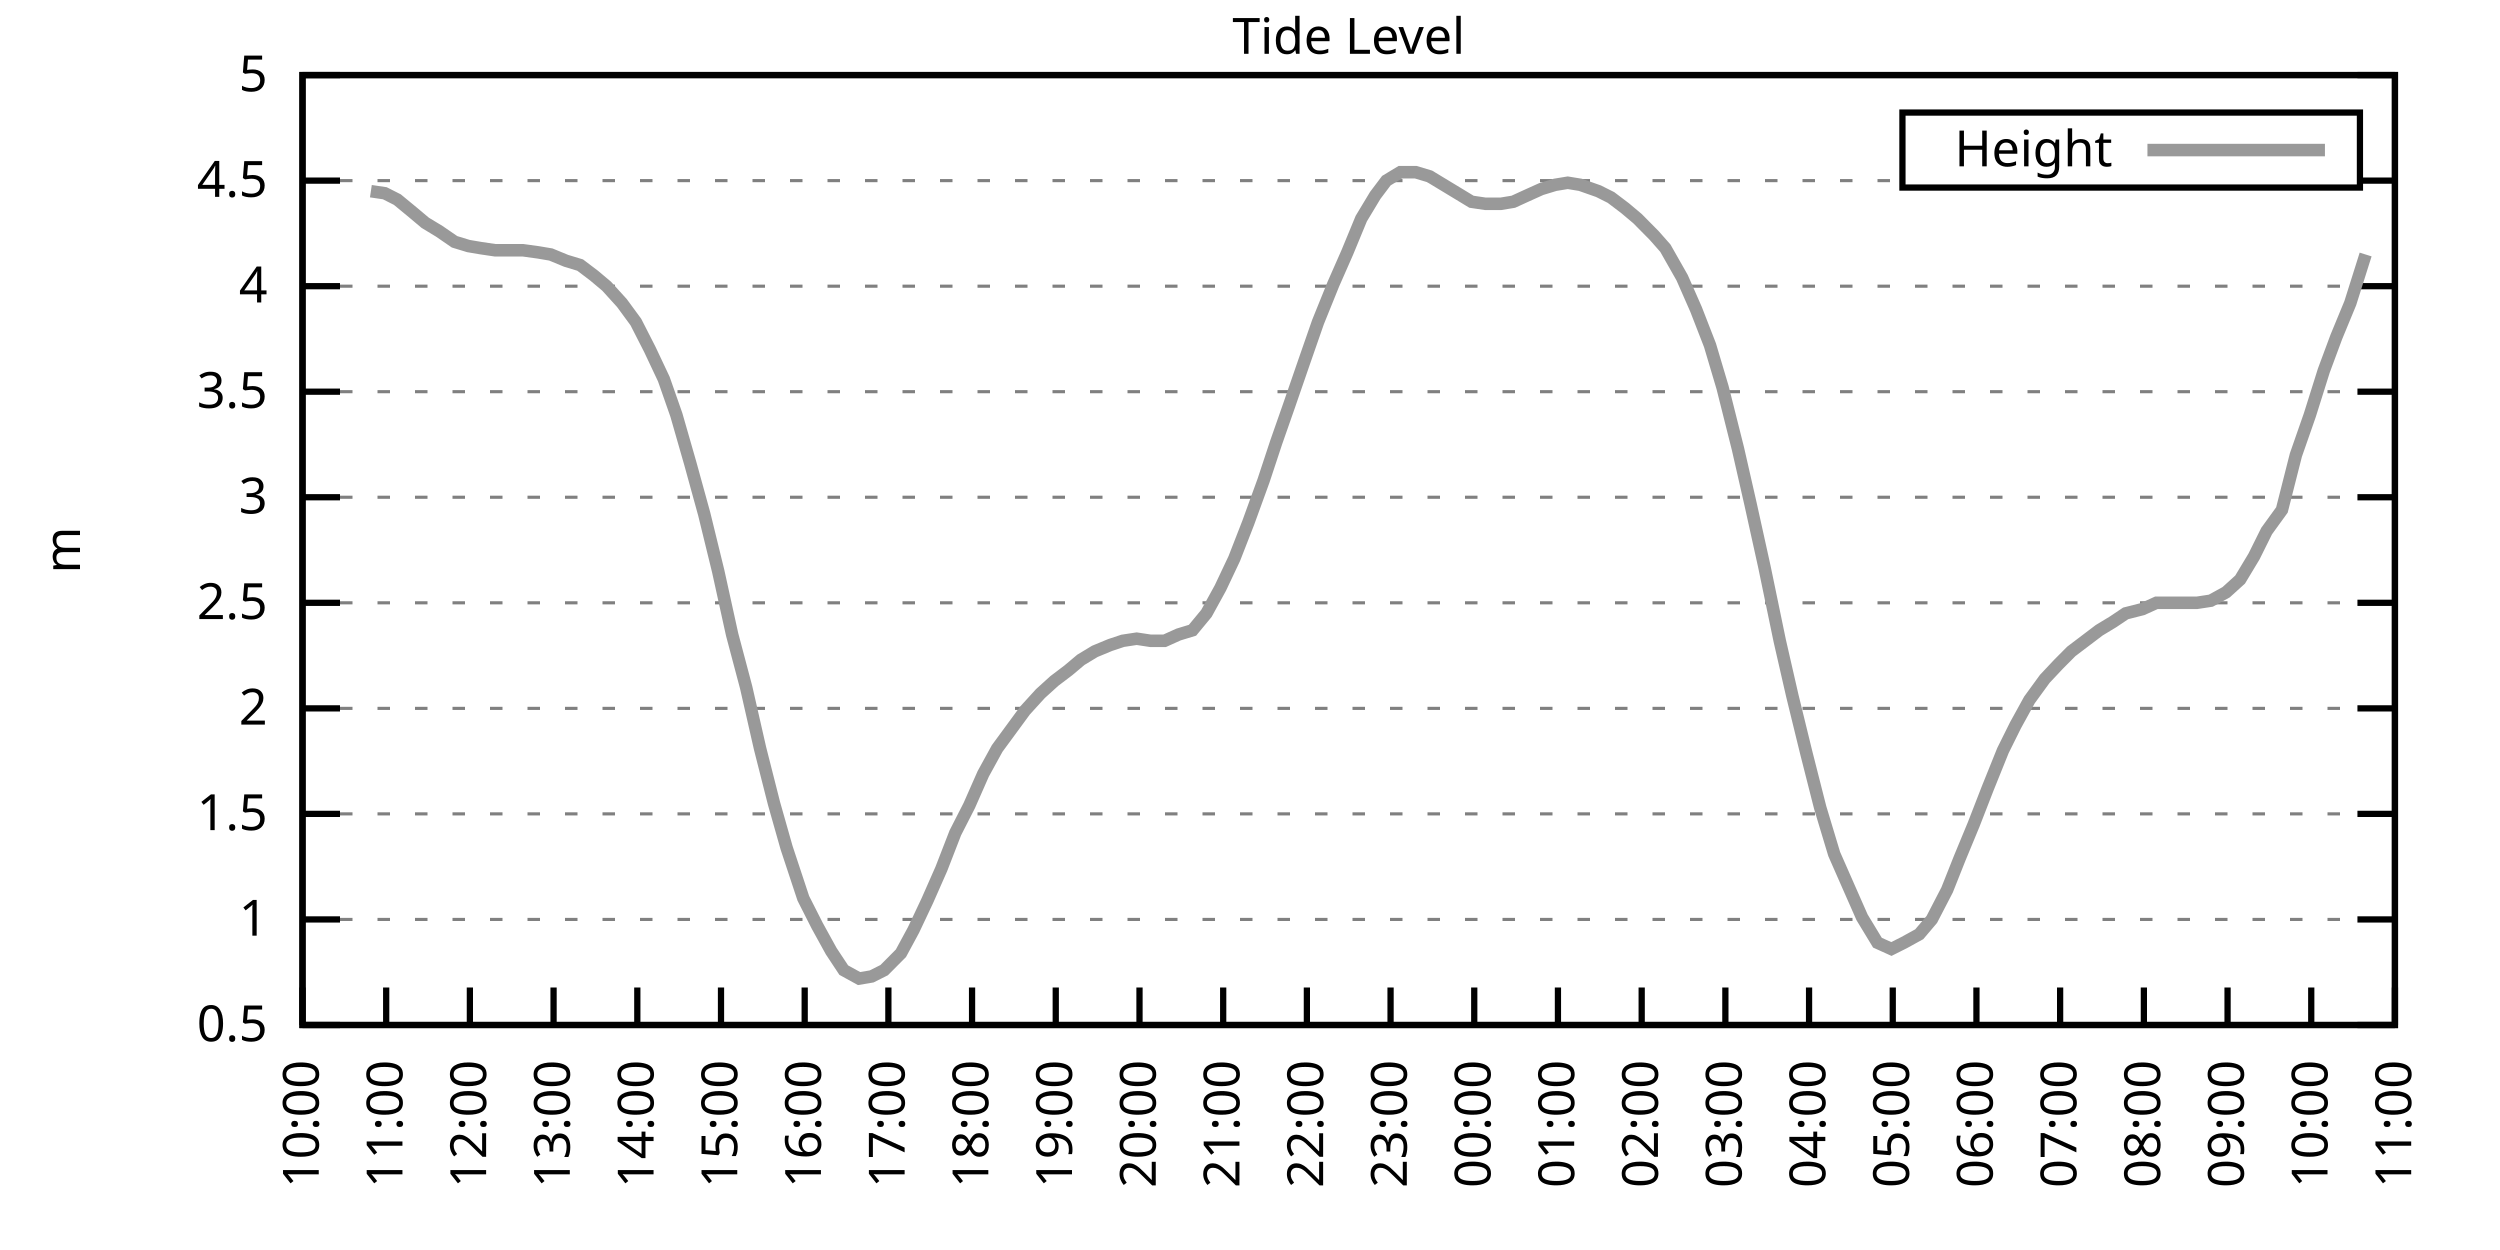
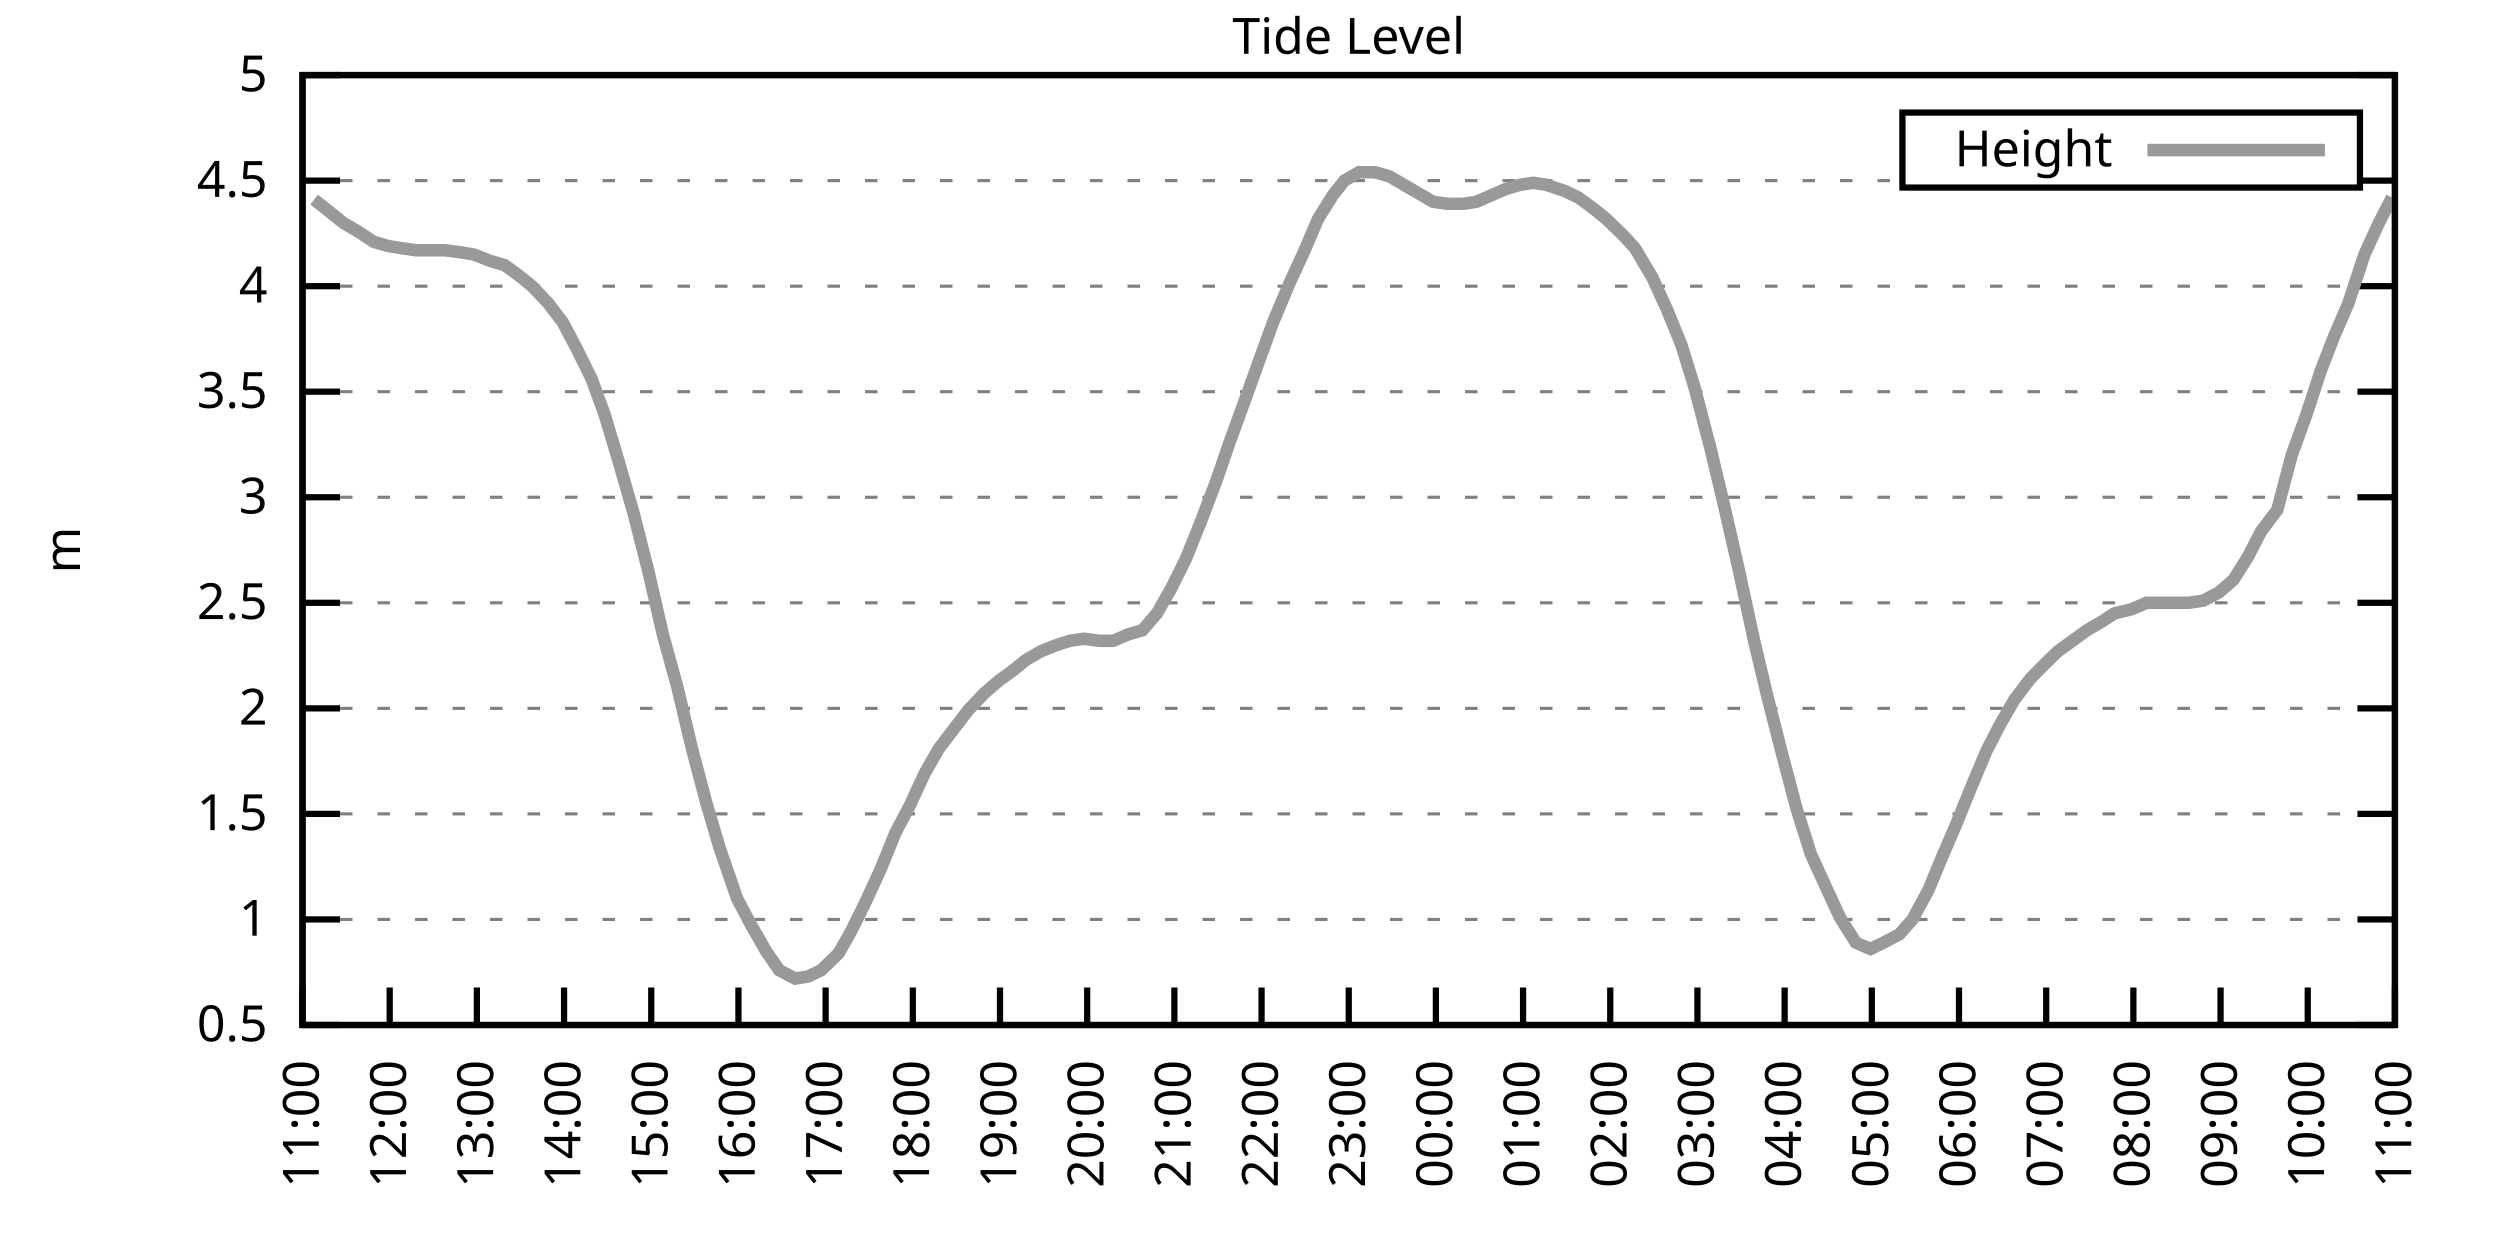
<svg xmlns="http://www.w3.org/2000/svg" xmlns:xlink="http://www.w3.org/1999/xlink" width="400" height="200" viewBox="0 0 400 200">
  <g id="gnuplot_canvas">
    <rect x="0" y="0" width="400" height="200" fill="none" />
    <defs>
      <circle id="gpDot" r="0.5" stroke-width="0.5" stroke="currentColor" />
      <path id="gpPt0" stroke-width="0.333" stroke="currentColor" d="M-1,0 h2 M0,-1 v2" />
      <path id="gpPt1" stroke-width="0.333" stroke="currentColor" d="M-1,-1 L1,1 M1,-1 L-1,1" />
      <path id="gpPt2" stroke-width="0.333" stroke="currentColor" d="M-1,0 L1,0 M0,-1 L0,1 M-1,-1 L1,1 M-1,1 L1,-1" />
      <rect id="gpPt3" stroke-width="0.333" stroke="currentColor" x="-1" y="-1" width="2" height="2" />
      <rect id="gpPt4" stroke-width="0.333" stroke="currentColor" fill="currentColor" x="-1" y="-1" width="2" height="2" />
      <circle id="gpPt5" stroke-width="0.333" stroke="currentColor" cx="0" cy="0" r="1" />
      <use xlink:href="#gpPt5" id="gpPt6" fill="currentColor" stroke="none" />
      <path id="gpPt7" stroke-width="0.333" stroke="currentColor" d="M0,-1.33 L-1.33,0.67 L1.33,0.67 z" />
      <use xlink:href="#gpPt7" id="gpPt8" fill="currentColor" stroke="none" />
      <use xlink:href="#gpPt7" id="gpPt9" stroke="currentColor" transform="rotate(180)" />
      <use xlink:href="#gpPt9" id="gpPt10" fill="currentColor" stroke="none" />
      <use xlink:href="#gpPt3" id="gpPt11" stroke="currentColor" transform="rotate(45)" />
      <use xlink:href="#gpPt11" id="gpPt12" fill="currentColor" stroke="none" />
      <path id="gpPt13" stroke-width="0.333" stroke="currentColor" d="M0,1.330 L1.265,0.411 L0.782,-1.067 L-0.782,-1.076 L-1.265,0.411 z" />
      <use xlink:href="#gpPt13" id="gpPt14" fill="currentColor" stroke="none" />
      <filter id="textbox" filterUnits="objectBoundingBox" x="0" y="0" height="1" width="1">
        <feFlood flood-color="white" flood-opacity="1" result="bgnd" />
        <feComposite in="SourceGraphic" in2="bgnd" operator="atop" />
      </filter>
      <filter id="greybox" filterUnits="objectBoundingBox" x="0" y="0" height="1" width="1">
        <feFlood flood-color="lightgrey" flood-opacity="1" result="grey" />
        <feComposite in="SourceGraphic" in2="grey" operator="atop" />
      </filter>
    </defs>
    <g fill="none" color="white" stroke="currentColor" stroke-width="1.00" stroke-linecap="butt" stroke-linejoin="miter">
</g>
    <g fill="none" color="black" stroke="currentColor" stroke-width="1.00" stroke-linecap="butt" stroke-linejoin="miter">
      <g stroke="none" shape-rendering="crispEdges">
        <polygon fill="rgb(255, 255, 255)" points="48.40,164.00 383.18,164.00 383.18,12.02 48.40,12.02 " />
      </g>
    </g>
    <g fill="none" color="black" stroke="currentColor" stroke-width="1.00" stroke-linecap="butt" stroke-linejoin="miter">
</g>
    <g fill="none" color="black" stroke="black" stroke-width="0.50" stroke-linecap="butt" stroke-linejoin="miter">
</g>
    <g fill="none" color="gray" stroke="currentColor" stroke-width="0.50" stroke-linecap="butt" stroke-linejoin="miter">
      <path stroke="gray" stroke-dasharray="2,4" class="gridline" d="M48.40,164.00 L383.19,164.00  " />
    </g>
    <g fill="none" color="gray" stroke="gray" stroke-width="1.00" stroke-linecap="butt" stroke-linejoin="miter">
</g>
    <g fill="none" color="black" stroke="currentColor" stroke-width="1.00" stroke-linecap="butt" stroke-linejoin="miter">
      <path stroke="black" d="M48.40,164.00 L54.40,164.00 M383.19,164.00 L377.19,164.00  " />
      <g transform="translate(42.80,166.60)" stroke="none" fill="black" font-family="Sans" font-size="8.00" text-anchor="end">
        <text>
          <tspan font-family="Sans"> 0.5</tspan>
        </text>
      </g>
    </g>
    <g fill="none" color="black" stroke="currentColor" stroke-width="1.00" stroke-linecap="butt" stroke-linejoin="miter">
</g>
    <g fill="none" color="black" stroke="black" stroke-width="0.50" stroke-linecap="butt" stroke-linejoin="miter">
</g>
    <g fill="none" color="gray" stroke="currentColor" stroke-width="0.50" stroke-linecap="butt" stroke-linejoin="miter">
      <path stroke="gray" stroke-dasharray="2,4" class="gridline" d="M48.40,147.11 L383.19,147.11  " />
    </g>
    <g fill="none" color="gray" stroke="gray" stroke-width="1.00" stroke-linecap="butt" stroke-linejoin="miter">
</g>
    <g fill="none" color="black" stroke="currentColor" stroke-width="1.00" stroke-linecap="butt" stroke-linejoin="miter">
      <path stroke="black" d="M48.40,147.11 L54.40,147.11 M383.19,147.11 L377.19,147.11  " />
      <g transform="translate(42.80,149.71)" stroke="none" fill="black" font-family="Sans" font-size="8.00" text-anchor="end">
        <text>
          <tspan font-family="Sans"> 1</tspan>
        </text>
      </g>
    </g>
    <g fill="none" color="black" stroke="currentColor" stroke-width="1.00" stroke-linecap="butt" stroke-linejoin="miter">
</g>
    <g fill="none" color="black" stroke="black" stroke-width="0.50" stroke-linecap="butt" stroke-linejoin="miter">
</g>
    <g fill="none" color="gray" stroke="currentColor" stroke-width="0.50" stroke-linecap="butt" stroke-linejoin="miter">
      <path stroke="gray" stroke-dasharray="2,4" class="gridline" d="M48.40,130.22 L383.19,130.22  " />
    </g>
    <g fill="none" color="gray" stroke="gray" stroke-width="1.00" stroke-linecap="butt" stroke-linejoin="miter">
</g>
    <g fill="none" color="black" stroke="currentColor" stroke-width="1.00" stroke-linecap="butt" stroke-linejoin="miter">
      <path stroke="black" d="M48.40,130.22 L54.40,130.22 M383.19,130.22 L377.19,130.22  " />
      <g transform="translate(42.80,132.82)" stroke="none" fill="black" font-family="Sans" font-size="8.00" text-anchor="end">
        <text>
          <tspan font-family="Sans"> 1.5</tspan>
        </text>
      </g>
    </g>
    <g fill="none" color="black" stroke="currentColor" stroke-width="1.00" stroke-linecap="butt" stroke-linejoin="miter">
</g>
    <g fill="none" color="black" stroke="black" stroke-width="0.50" stroke-linecap="butt" stroke-linejoin="miter">
</g>
    <g fill="none" color="gray" stroke="currentColor" stroke-width="0.50" stroke-linecap="butt" stroke-linejoin="miter">
      <path stroke="gray" stroke-dasharray="2,4" class="gridline" d="M48.40,113.34 L383.19,113.34  " />
    </g>
    <g fill="none" color="gray" stroke="gray" stroke-width="1.00" stroke-linecap="butt" stroke-linejoin="miter">
</g>
    <g fill="none" color="black" stroke="currentColor" stroke-width="1.00" stroke-linecap="butt" stroke-linejoin="miter">
      <path stroke="black" d="M48.40,113.34 L54.40,113.34 M383.19,113.34 L377.19,113.34  " />
      <g transform="translate(42.80,115.94)" stroke="none" fill="black" font-family="Sans" font-size="8.00" text-anchor="end">
        <text>
          <tspan font-family="Sans"> 2</tspan>
        </text>
      </g>
    </g>
    <g fill="none" color="black" stroke="currentColor" stroke-width="1.00" stroke-linecap="butt" stroke-linejoin="miter">
</g>
    <g fill="none" color="black" stroke="black" stroke-width="0.50" stroke-linecap="butt" stroke-linejoin="miter">
</g>
    <g fill="none" color="gray" stroke="currentColor" stroke-width="0.50" stroke-linecap="butt" stroke-linejoin="miter">
      <path stroke="gray" stroke-dasharray="2,4" class="gridline" d="M48.40,96.45 L383.19,96.45  " />
    </g>
    <g fill="none" color="gray" stroke="gray" stroke-width="1.00" stroke-linecap="butt" stroke-linejoin="miter">
</g>
    <g fill="none" color="black" stroke="currentColor" stroke-width="1.00" stroke-linecap="butt" stroke-linejoin="miter">
      <path stroke="black" d="M48.40,96.45 L54.40,96.45 M383.19,96.45 L377.19,96.45  " />
      <g transform="translate(42.80,99.05)" stroke="none" fill="black" font-family="Sans" font-size="8.00" text-anchor="end">
        <text>
          <tspan font-family="Sans"> 2.5</tspan>
        </text>
      </g>
    </g>
    <g fill="none" color="black" stroke="currentColor" stroke-width="1.00" stroke-linecap="butt" stroke-linejoin="miter">
</g>
    <g fill="none" color="black" stroke="black" stroke-width="0.50" stroke-linecap="butt" stroke-linejoin="miter">
</g>
    <g fill="none" color="gray" stroke="currentColor" stroke-width="0.50" stroke-linecap="butt" stroke-linejoin="miter">
      <path stroke="gray" stroke-dasharray="2,4" class="gridline" d="M48.40,79.56 L383.19,79.56  " />
    </g>
    <g fill="none" color="gray" stroke="gray" stroke-width="1.00" stroke-linecap="butt" stroke-linejoin="miter">
</g>
    <g fill="none" color="black" stroke="currentColor" stroke-width="1.00" stroke-linecap="butt" stroke-linejoin="miter">
      <path stroke="black" d="M48.40,79.56 L54.40,79.56 M383.19,79.56 L377.19,79.56  " />
      <g transform="translate(42.80,82.16)" stroke="none" fill="black" font-family="Sans" font-size="8.00" text-anchor="end">
        <text>
          <tspan font-family="Sans"> 3</tspan>
        </text>
      </g>
    </g>
    <g fill="none" color="black" stroke="currentColor" stroke-width="1.00" stroke-linecap="butt" stroke-linejoin="miter">
</g>
    <g fill="none" color="black" stroke="black" stroke-width="0.50" stroke-linecap="butt" stroke-linejoin="miter">
</g>
    <g fill="none" color="gray" stroke="currentColor" stroke-width="0.50" stroke-linecap="butt" stroke-linejoin="miter">
      <path stroke="gray" stroke-dasharray="2,4" class="gridline" d="M48.40,62.67 L383.19,62.67  " />
    </g>
    <g fill="none" color="gray" stroke="gray" stroke-width="1.00" stroke-linecap="butt" stroke-linejoin="miter">
</g>
    <g fill="none" color="black" stroke="currentColor" stroke-width="1.00" stroke-linecap="butt" stroke-linejoin="miter">
      <path stroke="black" d="M48.40,62.67 L54.40,62.67 M383.19,62.67 L377.19,62.67  " />
      <g transform="translate(42.80,65.27)" stroke="none" fill="black" font-family="Sans" font-size="8.00" text-anchor="end">
        <text>
          <tspan font-family="Sans"> 3.5</tspan>
        </text>
      </g>
    </g>
    <g fill="none" color="black" stroke="currentColor" stroke-width="1.00" stroke-linecap="butt" stroke-linejoin="miter">
</g>
    <g fill="none" color="black" stroke="black" stroke-width="0.50" stroke-linecap="butt" stroke-linejoin="miter">
</g>
    <g fill="none" color="gray" stroke="currentColor" stroke-width="0.50" stroke-linecap="butt" stroke-linejoin="miter">
      <path stroke="gray" stroke-dasharray="2,4" class="gridline" d="M48.40,45.79 L383.19,45.79  " />
    </g>
    <g fill="none" color="gray" stroke="gray" stroke-width="1.00" stroke-linecap="butt" stroke-linejoin="miter">
</g>
    <g fill="none" color="black" stroke="currentColor" stroke-width="1.00" stroke-linecap="butt" stroke-linejoin="miter">
      <path stroke="black" d="M48.40,45.79 L54.40,45.79 M383.19,45.79 L377.19,45.79  " />
      <g transform="translate(42.80,48.39)" stroke="none" fill="black" font-family="Sans" font-size="8.00" text-anchor="end">
        <text>
          <tspan font-family="Sans"> 4</tspan>
        </text>
      </g>
    </g>
    <g fill="none" color="black" stroke="currentColor" stroke-width="1.00" stroke-linecap="butt" stroke-linejoin="miter">
</g>
    <g fill="none" color="black" stroke="black" stroke-width="0.50" stroke-linecap="butt" stroke-linejoin="miter">
</g>
    <g fill="none" color="gray" stroke="currentColor" stroke-width="0.50" stroke-linecap="butt" stroke-linejoin="miter">
      <path stroke="gray" stroke-dasharray="2,4" class="gridline" d="M48.40,28.90 L304.39,28.90 M377.59,28.90 L383.19,28.90  " />
    </g>
    <g fill="none" color="gray" stroke="gray" stroke-width="1.00" stroke-linecap="butt" stroke-linejoin="miter">
</g>
    <g fill="none" color="black" stroke="currentColor" stroke-width="1.00" stroke-linecap="butt" stroke-linejoin="miter">
      <path stroke="black" d="M48.40,28.90 L54.40,28.90 M383.19,28.90 L377.19,28.90  " />
      <g transform="translate(42.80,31.50)" stroke="none" fill="black" font-family="Sans" font-size="8.00" text-anchor="end">
        <text>
          <tspan font-family="Sans"> 4.5</tspan>
        </text>
      </g>
    </g>
    <g fill="none" color="black" stroke="currentColor" stroke-width="1.00" stroke-linecap="butt" stroke-linejoin="miter">
</g>
    <g fill="none" color="black" stroke="black" stroke-width="0.50" stroke-linecap="butt" stroke-linejoin="miter">
</g>
    <g fill="none" color="gray" stroke="currentColor" stroke-width="0.50" stroke-linecap="butt" stroke-linejoin="miter">
      <path stroke="gray" stroke-dasharray="2,4" class="gridline" d="M48.40,12.01 L383.19,12.01  " />
    </g>
    <g fill="none" color="gray" stroke="gray" stroke-width="1.00" stroke-linecap="butt" stroke-linejoin="miter">
</g>
    <g fill="none" color="black" stroke="currentColor" stroke-width="1.00" stroke-linecap="butt" stroke-linejoin="miter">
      <path stroke="black" d="M48.40,12.01 L54.40,12.01 M383.19,12.01 L377.19,12.01  " />
      <g transform="translate(42.80,14.61)" stroke="none" fill="black" font-family="Sans" font-size="8.00" text-anchor="end">
        <text>
          <tspan font-family="Sans"> 5</tspan>
        </text>
      </g>
    </g>
    <g fill="none" color="black" stroke="currentColor" stroke-width="1.00" stroke-linecap="butt" stroke-linejoin="miter">
      <path stroke="black" d="M48.40,164.00 L48.40,158.00  " />
      <g transform="translate(51.00,169.60) rotate(270.00)" stroke="none" fill="black" font-family="Sans" font-size="8.00" text-anchor="end">
        <text>
-           <tspan font-family="Sans">10:00</tspan>
-         </text>
-       </g>
-     </g>
-     <g fill="none" color="black" stroke="currentColor" stroke-width="1.00" stroke-linecap="butt" stroke-linejoin="miter">
-       <path stroke="black" d="M61.79,164.00 L61.79,158.00  " />
-       <g transform="translate(64.39,169.60) rotate(270.00)" stroke="none" fill="black" font-family="Sans" font-size="8.00" text-anchor="end">
-         <text>
          <tspan font-family="Sans">11:00</tspan>
        </text>
      </g>
    </g>
    <g fill="none" color="black" stroke="currentColor" stroke-width="1.00" stroke-linecap="butt" stroke-linejoin="miter">
-       <path stroke="black" d="M75.18,164.00 L75.18,158.00  " />
-       <g transform="translate(77.78,169.60) rotate(270.00)" stroke="none" fill="black" font-family="Sans" font-size="8.00" text-anchor="end">
+       <path stroke="black" d="M62.35,164.00 L62.35,158.00  " />
+       <g transform="translate(64.95,169.60) rotate(270.00)" stroke="none" fill="black" font-family="Sans" font-size="8.00" text-anchor="end">
        <text>
          <tspan font-family="Sans">12:00</tspan>
        </text>
      </g>
    </g>
    <g fill="none" color="black" stroke="currentColor" stroke-width="1.00" stroke-linecap="butt" stroke-linejoin="miter">
-       <path stroke="black" d="M88.57,164.00 L88.57,158.00  " />
-       <g transform="translate(91.17,169.60) rotate(270.00)" stroke="none" fill="black" font-family="Sans" font-size="8.00" text-anchor="end">
+       <path stroke="black" d="M76.30,164.00 L76.30,158.00  " />
+       <g transform="translate(78.90,169.60) rotate(270.00)" stroke="none" fill="black" font-family="Sans" font-size="8.00" text-anchor="end">
        <text>
          <tspan font-family="Sans">13:00</tspan>
        </text>
      </g>
    </g>
    <g fill="none" color="black" stroke="currentColor" stroke-width="1.00" stroke-linecap="butt" stroke-linejoin="miter">
-       <path stroke="black" d="M101.97,164.00 L101.97,158.00  " />
-       <g transform="translate(104.57,169.60) rotate(270.00)" stroke="none" fill="black" font-family="Sans" font-size="8.00" text-anchor="end">
+       <path stroke="black" d="M90.25,164.00 L90.25,158.00  " />
+       <g transform="translate(92.85,169.60) rotate(270.00)" stroke="none" fill="black" font-family="Sans" font-size="8.00" text-anchor="end">
        <text>
          <tspan font-family="Sans">14:00</tspan>
        </text>
      </g>
    </g>
    <g fill="none" color="black" stroke="currentColor" stroke-width="1.00" stroke-linecap="butt" stroke-linejoin="miter">
-       <path stroke="black" d="M115.36,164.00 L115.36,158.00  " />
-       <g transform="translate(117.96,169.60) rotate(270.00)" stroke="none" fill="black" font-family="Sans" font-size="8.00" text-anchor="end">
+       <path stroke="black" d="M104.20,164.00 L104.20,158.00  " />
+       <g transform="translate(106.80,169.60) rotate(270.00)" stroke="none" fill="black" font-family="Sans" font-size="8.00" text-anchor="end">
        <text>
          <tspan font-family="Sans">15:00</tspan>
        </text>
      </g>
    </g>
    <g fill="none" color="black" stroke="currentColor" stroke-width="1.00" stroke-linecap="butt" stroke-linejoin="miter">
-       <path stroke="black" d="M128.75,164.00 L128.75,158.00  " />
-       <g transform="translate(131.35,169.60) rotate(270.00)" stroke="none" fill="black" font-family="Sans" font-size="8.00" text-anchor="end">
+       <path stroke="black" d="M118.15,164.00 L118.15,158.00  " />
+       <g transform="translate(120.75,169.60) rotate(270.00)" stroke="none" fill="black" font-family="Sans" font-size="8.00" text-anchor="end">
        <text>
          <tspan font-family="Sans">16:00</tspan>
        </text>
      </g>
    </g>
    <g fill="none" color="black" stroke="currentColor" stroke-width="1.00" stroke-linecap="butt" stroke-linejoin="miter">
-       <path stroke="black" d="M142.14,164.00 L142.14,158.00  " />
-       <g transform="translate(144.74,169.60) rotate(270.00)" stroke="none" fill="black" font-family="Sans" font-size="8.00" text-anchor="end">
+       <path stroke="black" d="M132.10,164.00 L132.10,158.00  " />
+       <g transform="translate(134.70,169.60) rotate(270.00)" stroke="none" fill="black" font-family="Sans" font-size="8.00" text-anchor="end">
        <text>
          <tspan font-family="Sans">17:00</tspan>
        </text>
      </g>
    </g>
    <g fill="none" color="black" stroke="currentColor" stroke-width="1.00" stroke-linecap="butt" stroke-linejoin="miter">
-       <path stroke="black" d="M155.53,164.00 L155.53,158.00  " />
-       <g transform="translate(158.13,169.60) rotate(270.00)" stroke="none" fill="black" font-family="Sans" font-size="8.00" text-anchor="end">
+       <path stroke="black" d="M146.05,164.00 L146.05,158.00  " />
+       <g transform="translate(148.65,169.60) rotate(270.00)" stroke="none" fill="black" font-family="Sans" font-size="8.00" text-anchor="end">
        <text>
          <tspan font-family="Sans">18:00</tspan>
        </text>
      </g>
    </g>
    <g fill="none" color="black" stroke="currentColor" stroke-width="1.00" stroke-linecap="butt" stroke-linejoin="miter">
-       <path stroke="black" d="M168.92,164.00 L168.92,158.00  " />
-       <g transform="translate(171.52,169.60) rotate(270.00)" stroke="none" fill="black" font-family="Sans" font-size="8.00" text-anchor="end">
+       <path stroke="black" d="M160.00,164.00 L160.00,158.00  " />
+       <g transform="translate(162.60,169.60) rotate(270.00)" stroke="none" fill="black" font-family="Sans" font-size="8.00" text-anchor="end">
        <text>
          <tspan font-family="Sans">19:00</tspan>
        </text>
      </g>
    </g>
    <g fill="none" color="black" stroke="currentColor" stroke-width="1.00" stroke-linecap="butt" stroke-linejoin="miter">
-       <path stroke="black" d="M182.32,164.00 L182.32,158.00  " />
-       <g transform="translate(184.92,169.60) rotate(270.00)" stroke="none" fill="black" font-family="Sans" font-size="8.00" text-anchor="end">
+       <path stroke="black" d="M173.95,164.00 L173.95,158.00  " />
+       <g transform="translate(176.55,169.60) rotate(270.00)" stroke="none" fill="black" font-family="Sans" font-size="8.00" text-anchor="end">
        <text>
          <tspan font-family="Sans">20:00</tspan>
        </text>
      </g>
    </g>
    <g fill="none" color="black" stroke="currentColor" stroke-width="1.00" stroke-linecap="butt" stroke-linejoin="miter">
-       <path stroke="black" d="M195.71,164.00 L195.71,158.00  " />
-       <g transform="translate(198.31,169.60) rotate(270.00)" stroke="none" fill="black" font-family="Sans" font-size="8.00" text-anchor="end">
+       <path stroke="black" d="M187.90,164.00 L187.90,158.00  " />
+       <g transform="translate(190.50,169.60) rotate(270.00)" stroke="none" fill="black" font-family="Sans" font-size="8.00" text-anchor="end">
        <text>
          <tspan font-family="Sans">21:00</tspan>
        </text>
      </g>
    </g>
    <g fill="none" color="black" stroke="currentColor" stroke-width="1.00" stroke-linecap="butt" stroke-linejoin="miter">
-       <path stroke="black" d="M209.10,164.00 L209.10,158.00  " />
-       <g transform="translate(211.70,169.60) rotate(270.00)" stroke="none" fill="black" font-family="Sans" font-size="8.00" text-anchor="end">
+       <path stroke="black" d="M201.85,164.00 L201.85,158.00  " />
+       <g transform="translate(204.45,169.60) rotate(270.00)" stroke="none" fill="black" font-family="Sans" font-size="8.00" text-anchor="end">
        <text>
          <tspan font-family="Sans">22:00</tspan>
        </text>
      </g>
    </g>
    <g fill="none" color="black" stroke="currentColor" stroke-width="1.00" stroke-linecap="butt" stroke-linejoin="miter">
-       <path stroke="black" d="M222.49,164.00 L222.49,158.00  " />
-       <g transform="translate(225.09,169.60) rotate(270.00)" stroke="none" fill="black" font-family="Sans" font-size="8.00" text-anchor="end">
+       <path stroke="black" d="M215.80,164.00 L215.80,158.00  " />
+       <g transform="translate(218.40,169.60) rotate(270.00)" stroke="none" fill="black" font-family="Sans" font-size="8.00" text-anchor="end">
        <text>
          <tspan font-family="Sans">23:00</tspan>
        </text>
      </g>
    </g>
    <g fill="none" color="black" stroke="currentColor" stroke-width="1.00" stroke-linecap="butt" stroke-linejoin="miter">
-       <path stroke="black" d="M235.88,164.00 L235.88,158.00  " />
-       <g transform="translate(238.48,169.60) rotate(270.00)" stroke="none" fill="black" font-family="Sans" font-size="8.00" text-anchor="end">
+       <path stroke="black" d="M229.74,164.00 L229.74,158.00  " />
+       <g transform="translate(232.34,169.60) rotate(270.00)" stroke="none" fill="black" font-family="Sans" font-size="8.00" text-anchor="end">
        <text>
          <tspan font-family="Sans">00:00</tspan>
        </text>
      </g>
    </g>
    <g fill="none" color="black" stroke="currentColor" stroke-width="1.00" stroke-linecap="butt" stroke-linejoin="miter">
-       <path stroke="black" d="M249.27,164.00 L249.27,158.00  " />
-       <g transform="translate(251.87,169.60) rotate(270.00)" stroke="none" fill="black" font-family="Sans" font-size="8.00" text-anchor="end">
+       <path stroke="black" d="M243.69,164.00 L243.69,158.00  " />
+       <g transform="translate(246.29,169.60) rotate(270.00)" stroke="none" fill="black" font-family="Sans" font-size="8.00" text-anchor="end">
        <text>
          <tspan font-family="Sans">01:00</tspan>
        </text>
      </g>
    </g>
    <g fill="none" color="black" stroke="currentColor" stroke-width="1.00" stroke-linecap="butt" stroke-linejoin="miter">
-       <path stroke="black" d="M262.67,164.00 L262.67,158.00  " />
-       <g transform="translate(265.27,169.60) rotate(270.00)" stroke="none" fill="black" font-family="Sans" font-size="8.00" text-anchor="end">
+       <path stroke="black" d="M257.64,164.00 L257.64,158.00  " />
+       <g transform="translate(260.24,169.60) rotate(270.00)" stroke="none" fill="black" font-family="Sans" font-size="8.00" text-anchor="end">
        <text>
          <tspan font-family="Sans">02:00</tspan>
        </text>
      </g>
    </g>
    <g fill="none" color="black" stroke="currentColor" stroke-width="1.00" stroke-linecap="butt" stroke-linejoin="miter">
-       <path stroke="black" d="M276.06,164.00 L276.06,158.00  " />
-       <g transform="translate(278.66,169.60) rotate(270.00)" stroke="none" fill="black" font-family="Sans" font-size="8.00" text-anchor="end">
+       <path stroke="black" d="M271.59,164.00 L271.59,158.00  " />
+       <g transform="translate(274.19,169.60) rotate(270.00)" stroke="none" fill="black" font-family="Sans" font-size="8.00" text-anchor="end">
        <text>
          <tspan font-family="Sans">03:00</tspan>
        </text>
      </g>
    </g>
    <g fill="none" color="black" stroke="currentColor" stroke-width="1.00" stroke-linecap="butt" stroke-linejoin="miter">
-       <path stroke="black" d="M289.45,164.00 L289.45,158.00  " />
-       <g transform="translate(292.05,169.60) rotate(270.00)" stroke="none" fill="black" font-family="Sans" font-size="8.00" text-anchor="end">
+       <path stroke="black" d="M285.54,164.00 L285.54,158.00  " />
+       <g transform="translate(288.14,169.60) rotate(270.00)" stroke="none" fill="black" font-family="Sans" font-size="8.00" text-anchor="end">
        <text>
          <tspan font-family="Sans">04:00</tspan>
        </text>
      </g>
    </g>
    <g fill="none" color="black" stroke="currentColor" stroke-width="1.00" stroke-linecap="butt" stroke-linejoin="miter">
-       <path stroke="black" d="M302.84,164.00 L302.84,158.00  " />
-       <g transform="translate(305.44,169.60) rotate(270.00)" stroke="none" fill="black" font-family="Sans" font-size="8.00" text-anchor="end">
+       <path stroke="black" d="M299.49,164.00 L299.49,158.00  " />
+       <g transform="translate(302.09,169.60) rotate(270.00)" stroke="none" fill="black" font-family="Sans" font-size="8.00" text-anchor="end">
        <text>
          <tspan font-family="Sans">05:00</tspan>
        </text>
      </g>
    </g>
    <g fill="none" color="black" stroke="currentColor" stroke-width="1.00" stroke-linecap="butt" stroke-linejoin="miter">
-       <path stroke="black" d="M316.23,164.00 L316.23,158.00  " />
-       <g transform="translate(318.83,169.60) rotate(270.00)" stroke="none" fill="black" font-family="Sans" font-size="8.00" text-anchor="end">
+       <path stroke="black" d="M313.44,164.00 L313.44,158.00  " />
+       <g transform="translate(316.04,169.60) rotate(270.00)" stroke="none" fill="black" font-family="Sans" font-size="8.00" text-anchor="end">
        <text>
          <tspan font-family="Sans">06:00</tspan>
        </text>
      </g>
    </g>
    <g fill="none" color="black" stroke="currentColor" stroke-width="1.00" stroke-linecap="butt" stroke-linejoin="miter">
-       <path stroke="black" d="M329.62,164.00 L329.62,158.00  " />
-       <g transform="translate(332.22,169.60) rotate(270.00)" stroke="none" fill="black" font-family="Sans" font-size="8.00" text-anchor="end">
+       <path stroke="black" d="M327.39,164.00 L327.39,158.00  " />
+       <g transform="translate(329.99,169.60) rotate(270.00)" stroke="none" fill="black" font-family="Sans" font-size="8.00" text-anchor="end">
        <text>
          <tspan font-family="Sans">07:00</tspan>
        </text>
      </g>
    </g>
    <g fill="none" color="black" stroke="currentColor" stroke-width="1.00" stroke-linecap="butt" stroke-linejoin="miter">
-       <path stroke="black" d="M343.02,164.00 L343.02,158.00  " />
-       <g transform="translate(345.62,169.60) rotate(270.00)" stroke="none" fill="black" font-family="Sans" font-size="8.00" text-anchor="end">
+       <path stroke="black" d="M341.34,164.00 L341.34,158.00  " />
+       <g transform="translate(343.94,169.60) rotate(270.00)" stroke="none" fill="black" font-family="Sans" font-size="8.00" text-anchor="end">
        <text>
          <tspan font-family="Sans">08:00</tspan>
        </text>
      </g>
    </g>
    <g fill="none" color="black" stroke="currentColor" stroke-width="1.00" stroke-linecap="butt" stroke-linejoin="miter">
-       <path stroke="black" d="M356.41,164.00 L356.41,158.00  " />
-       <g transform="translate(359.01,169.60) rotate(270.00)" stroke="none" fill="black" font-family="Sans" font-size="8.00" text-anchor="end">
+       <path stroke="black" d="M355.29,164.00 L355.29,158.00  " />
+       <g transform="translate(357.89,169.60) rotate(270.00)" stroke="none" fill="black" font-family="Sans" font-size="8.00" text-anchor="end">
        <text>
          <tspan font-family="Sans">09:00</tspan>
        </text>
      </g>
    </g>
    <g fill="none" color="black" stroke="currentColor" stroke-width="1.00" stroke-linecap="butt" stroke-linejoin="miter">
-       <path stroke="black" d="M369.80,164.00 L369.80,158.00  " />
-       <g transform="translate(372.40,169.60) rotate(270.00)" stroke="none" fill="black" font-family="Sans" font-size="8.00" text-anchor="end">
+       <path stroke="black" d="M369.24,164.00 L369.24,158.00  " />
+       <g transform="translate(371.84,169.60) rotate(270.00)" stroke="none" fill="black" font-family="Sans" font-size="8.00" text-anchor="end">
        <text>
          <tspan font-family="Sans">10:00</tspan>
        </text>
      </g>
    </g>
    <g fill="none" color="black" stroke="currentColor" stroke-width="1.00" stroke-linecap="butt" stroke-linejoin="miter">
      <path stroke="black" d="M383.19,164.00 L383.19,158.00  " />
      <g transform="translate(385.79,169.60) rotate(270.00)" stroke="none" fill="black" font-family="Sans" font-size="8.00" text-anchor="end">
        <text>
          <tspan font-family="Sans">11:00</tspan>
        </text>
      </g>
    </g>
    <g fill="none" color="black" stroke="currentColor" stroke-width="1.00" stroke-linecap="butt" stroke-linejoin="miter">
</g>
    <g fill="none" color="black" stroke="currentColor" stroke-width="1.00" stroke-linecap="butt" stroke-linejoin="miter">
      <path stroke="black" d="M48.40,12.01 L48.40,164.00 L383.19,164.00 L383.19,12.01 L48.40,12.01 Z  " />
    </g>
    <g fill="none" color="black" stroke="currentColor" stroke-width="1.00" stroke-linecap="butt" stroke-linejoin="miter">
</g>
    <g fill="none" color="black" stroke="currentColor" stroke-width="1.00" stroke-linecap="butt" stroke-linejoin="miter">
      <path stroke="black" d="M304.39,30.01 L304.39,18.01 L377.59,18.01 L377.59,30.01 L304.39,30.01 Z  " />
    </g>
    <g id="Tide_level_plot_1">
      <g fill="none" color="white" stroke="black" stroke-width="2.00" stroke-linecap="butt" stroke-linejoin="miter">
</g>
      <g fill="none" color="black" stroke="currentColor" stroke-width="2.00" stroke-linecap="butt" stroke-linejoin="miter">
        <g transform="translate(337.99,26.61)" stroke="none" fill="black" font-family="Sans" font-size="8.00" text-anchor="end">
          <text>
            <tspan font-family="Sans">Height</tspan>
          </text>
        </g>
      </g>
      <g fill="none" color="black" stroke="currentColor" stroke-width="2.00" stroke-linecap="butt" stroke-linejoin="miter">
-         <path stroke="rgb(153, 153, 153)" d="M343.59,24.01 L371.99,24.01 M59.34,30.59 L61.57,30.92 L63.58,31.94 L66.03,33.96 L68.04,35.65 L70.27,37.00   L72.73,38.69 L74.96,39.37 L76.97,39.71 L79.20,40.04 L81.66,40.04 L83.66,40.04 L86.12,40.38 L88.13,40.72   L90.58,41.73 L92.82,42.41 L95.05,44.10 L97.06,45.79 L99.51,48.49 L101.74,51.53 L103.98,55.92 L106.21,60.65   L108.22,66.39 L110.45,74.16 L112.68,82.26 L114.91,91.38 L117.14,101.52 L119.38,109.96 L121.61,119.75 L123.84,128.54   L125.85,135.63 L128.53,143.73 L130.76,148.13 L132.99,152.18 L135.00,155.22 L137.45,156.57 L139.46,156.23 L141.47,155.22   L144.15,152.52 L146.16,148.80 L148.39,144.07 L150.62,139.01 L152.85,133.26 L155.09,128.87 L157.32,123.81 L159.55,119.75   L161.78,116.71 L164.01,113.67 L166.47,110.97 L168.70,108.95 L170.93,107.26 L172.94,105.57 L175.17,104.22 L177.63,103.20   L179.64,102.53 L181.87,102.19 L184.10,102.53 L186.33,102.53 L188.57,101.52 L190.80,100.84 L193.03,98.14 L195.26,94.08   L197.49,89.36 L199.73,83.61 L202.18,76.86 L204.19,70.78 L206.20,65.04 L208.65,57.94 L210.88,51.53 L213.34,45.45   L215.57,40.38 L217.80,34.98 L220.04,31.26 L221.82,28.90 L224.05,27.55 L226.51,27.55 L228.74,28.22 L230.97,29.57   L233.20,30.92 L235.44,32.28 L237.67,32.61 L240.12,32.61 L242.13,32.28 L244.36,31.26 L246.60,30.25 L248.83,29.57   L250.84,29.24 L252.85,29.57 L255.75,30.59 L257.76,31.60 L259.99,33.29 L262.00,34.98 L264.67,37.68 L266.46,39.71   L269.14,44.43 L271.37,49.50 L273.60,55.24 L275.61,62.00 L278.07,71.79 L280.07,80.57 L282.31,90.71 L284.76,102.53   L286.77,111.31 L289.00,120.43 L291.23,129.21 L293.47,136.64 L295.70,141.71 L297.93,146.77 L300.39,150.83 L302.62,151.84   L304.63,150.83 L307.08,149.48 L309.09,147.11 L311.54,142.38 L313.55,137.32 L315.79,131.91 L318.02,126.17 L320.47,120.09   L322.48,116.04 L324.71,111.99 L327.17,108.61 L329.40,106.24 L331.41,104.22 L333.64,102.53 L335.87,100.84 L338.10,99.49   L340.11,98.14 L342.79,97.46 L345.02,96.45 L347.03,96.45 L349.49,96.45 L351.50,96.45 L353.73,96.11 L356.18,94.76   L358.42,92.73 L360.65,89.02 L362.66,84.97 L365.11,81.59 L367.34,72.81 L369.58,66.39 L371.81,59.30 L373.82,53.89   L376.05,48.49 L378.50,40.72  " />
+         <path stroke="rgb(153, 153, 153)" d="M343.59,24.01 L371.99,24.01 M50.26,31.94 L52.82,33.96 L54.91,35.65 L57.23,37.00 L59.79,38.69 L62.12,39.37   L64.21,39.71 L66.53,40.04 L69.09,40.04 L71.18,40.04 L73.74,40.38 L75.83,40.72 L78.39,41.73 L80.72,42.41   L83.04,44.10 L85.13,45.79 L87.69,48.49 L90.02,51.53 L92.34,55.92 L94.67,60.65 L96.76,66.39 L99.08,74.16   L101.41,82.26 L103.73,91.38 L106.06,101.52 L108.38,109.96 L110.71,119.75 L113.03,128.54 L115.13,135.63 L117.92,143.73   L120.24,148.13 L122.57,152.18 L124.66,155.22 L127.22,156.57 L129.31,156.23 L131.40,155.22 L134.19,152.52 L136.28,148.80   L138.61,144.07 L140.93,139.01 L143.26,133.26 L145.58,128.87 L147.91,123.81 L150.23,119.75 L152.56,116.71 L154.88,113.67   L157.44,110.97 L159.76,108.95 L162.09,107.26 L164.18,105.57 L166.51,104.22 L169.06,103.20 L171.16,102.53 L173.48,102.19   L175.81,102.53 L178.13,102.53 L180.46,101.52 L182.78,100.84 L185.11,98.14 L187.43,94.08 L189.76,89.36 L192.08,83.61   L194.64,76.86 L196.73,70.78 L198.82,65.04 L201.38,57.94 L203.71,51.53 L206.26,45.45 L208.59,40.38 L210.91,34.98   L213.24,31.26 L215.10,28.90 L217.42,27.55 L219.98,27.55 L222.30,28.22 L224.63,29.57 L226.95,30.92 L229.28,32.28   L231.60,32.61 L234.16,32.61 L236.25,32.28 L238.58,31.26 L240.90,30.25 L243.23,29.57 L245.32,29.24 L247.41,29.57   L250.44,30.59 L252.53,31.60 L254.85,33.29 L256.95,34.98 L259.74,37.68 L261.60,39.71 L264.39,44.43 L266.71,49.50   L269.04,55.24 L271.13,62.00 L273.69,71.79 L275.78,80.57 L278.10,90.71 L280.66,102.53 L282.75,111.31 L285.08,120.43   L287.40,129.21 L289.73,136.64 L292.05,141.71 L294.38,146.77 L296.94,150.83 L299.26,151.84 L301.35,150.83 L303.91,149.48   L306.00,147.11 L308.56,142.38 L310.65,137.32 L312.98,131.91 L315.30,126.17 L317.86,120.09 L319.95,116.04 L322.28,111.99   L324.83,108.61 L327.16,106.24 L329.25,104.22 L331.58,102.53 L333.90,100.84 L336.23,99.49 L338.32,98.14 L341.11,97.46   L343.43,96.45 L345.53,96.45 L348.08,96.45 L350.18,96.45 L352.50,96.11 L355.06,94.76 L357.38,92.73 L359.71,89.02   L361.80,84.97 L364.36,81.59 L366.68,72.81 L369.01,66.39 L371.33,59.30 L373.43,53.89 L375.75,48.49 L378.31,40.72   L380.63,35.65 L382.73,31.60  " />
      </g>
    </g>
    <g fill="none" color="black" stroke="currentColor" stroke-width="2.00" stroke-linecap="butt" stroke-linejoin="miter">
</g>
    <g fill="none" color="black" stroke="black" stroke-width="1.00" stroke-linecap="butt" stroke-linejoin="miter">
</g>
    <g fill="none" color="black" stroke="currentColor" stroke-width="1.00" stroke-linecap="butt" stroke-linejoin="miter">
      <path stroke="black" d="M48.40,12.01 L48.40,164.00 L383.19,164.00 L383.19,12.01 L48.40,12.01 Z  " />
      <g transform="translate(12.80,88.01) rotate(270.00)" stroke="none" fill="black" font-family="Sans" font-size="8.00" text-anchor="middle">
        <text>
          <tspan font-family="Sans">m</tspan>
        </text>
      </g>
    </g>
    <g fill="none" color="black" stroke="currentColor" stroke-width="1.00" stroke-linecap="butt" stroke-linejoin="miter">
</g>
    <g fill="none" color="black" stroke="currentColor" stroke-width="1.00" stroke-linecap="butt" stroke-linejoin="miter">
      <g transform="translate(215.79,8.61)" stroke="none" fill="black" font-family="Sans" font-size="8.00" text-anchor="middle">
        <text>
          <tspan font-family="Sans">Tide Level</tspan>
        </text>
      </g>
    </g>
    <g fill="none" color="black" stroke="currentColor" stroke-width="1.00" stroke-linecap="butt" stroke-linejoin="miter">
</g>
  </g>
</svg>
